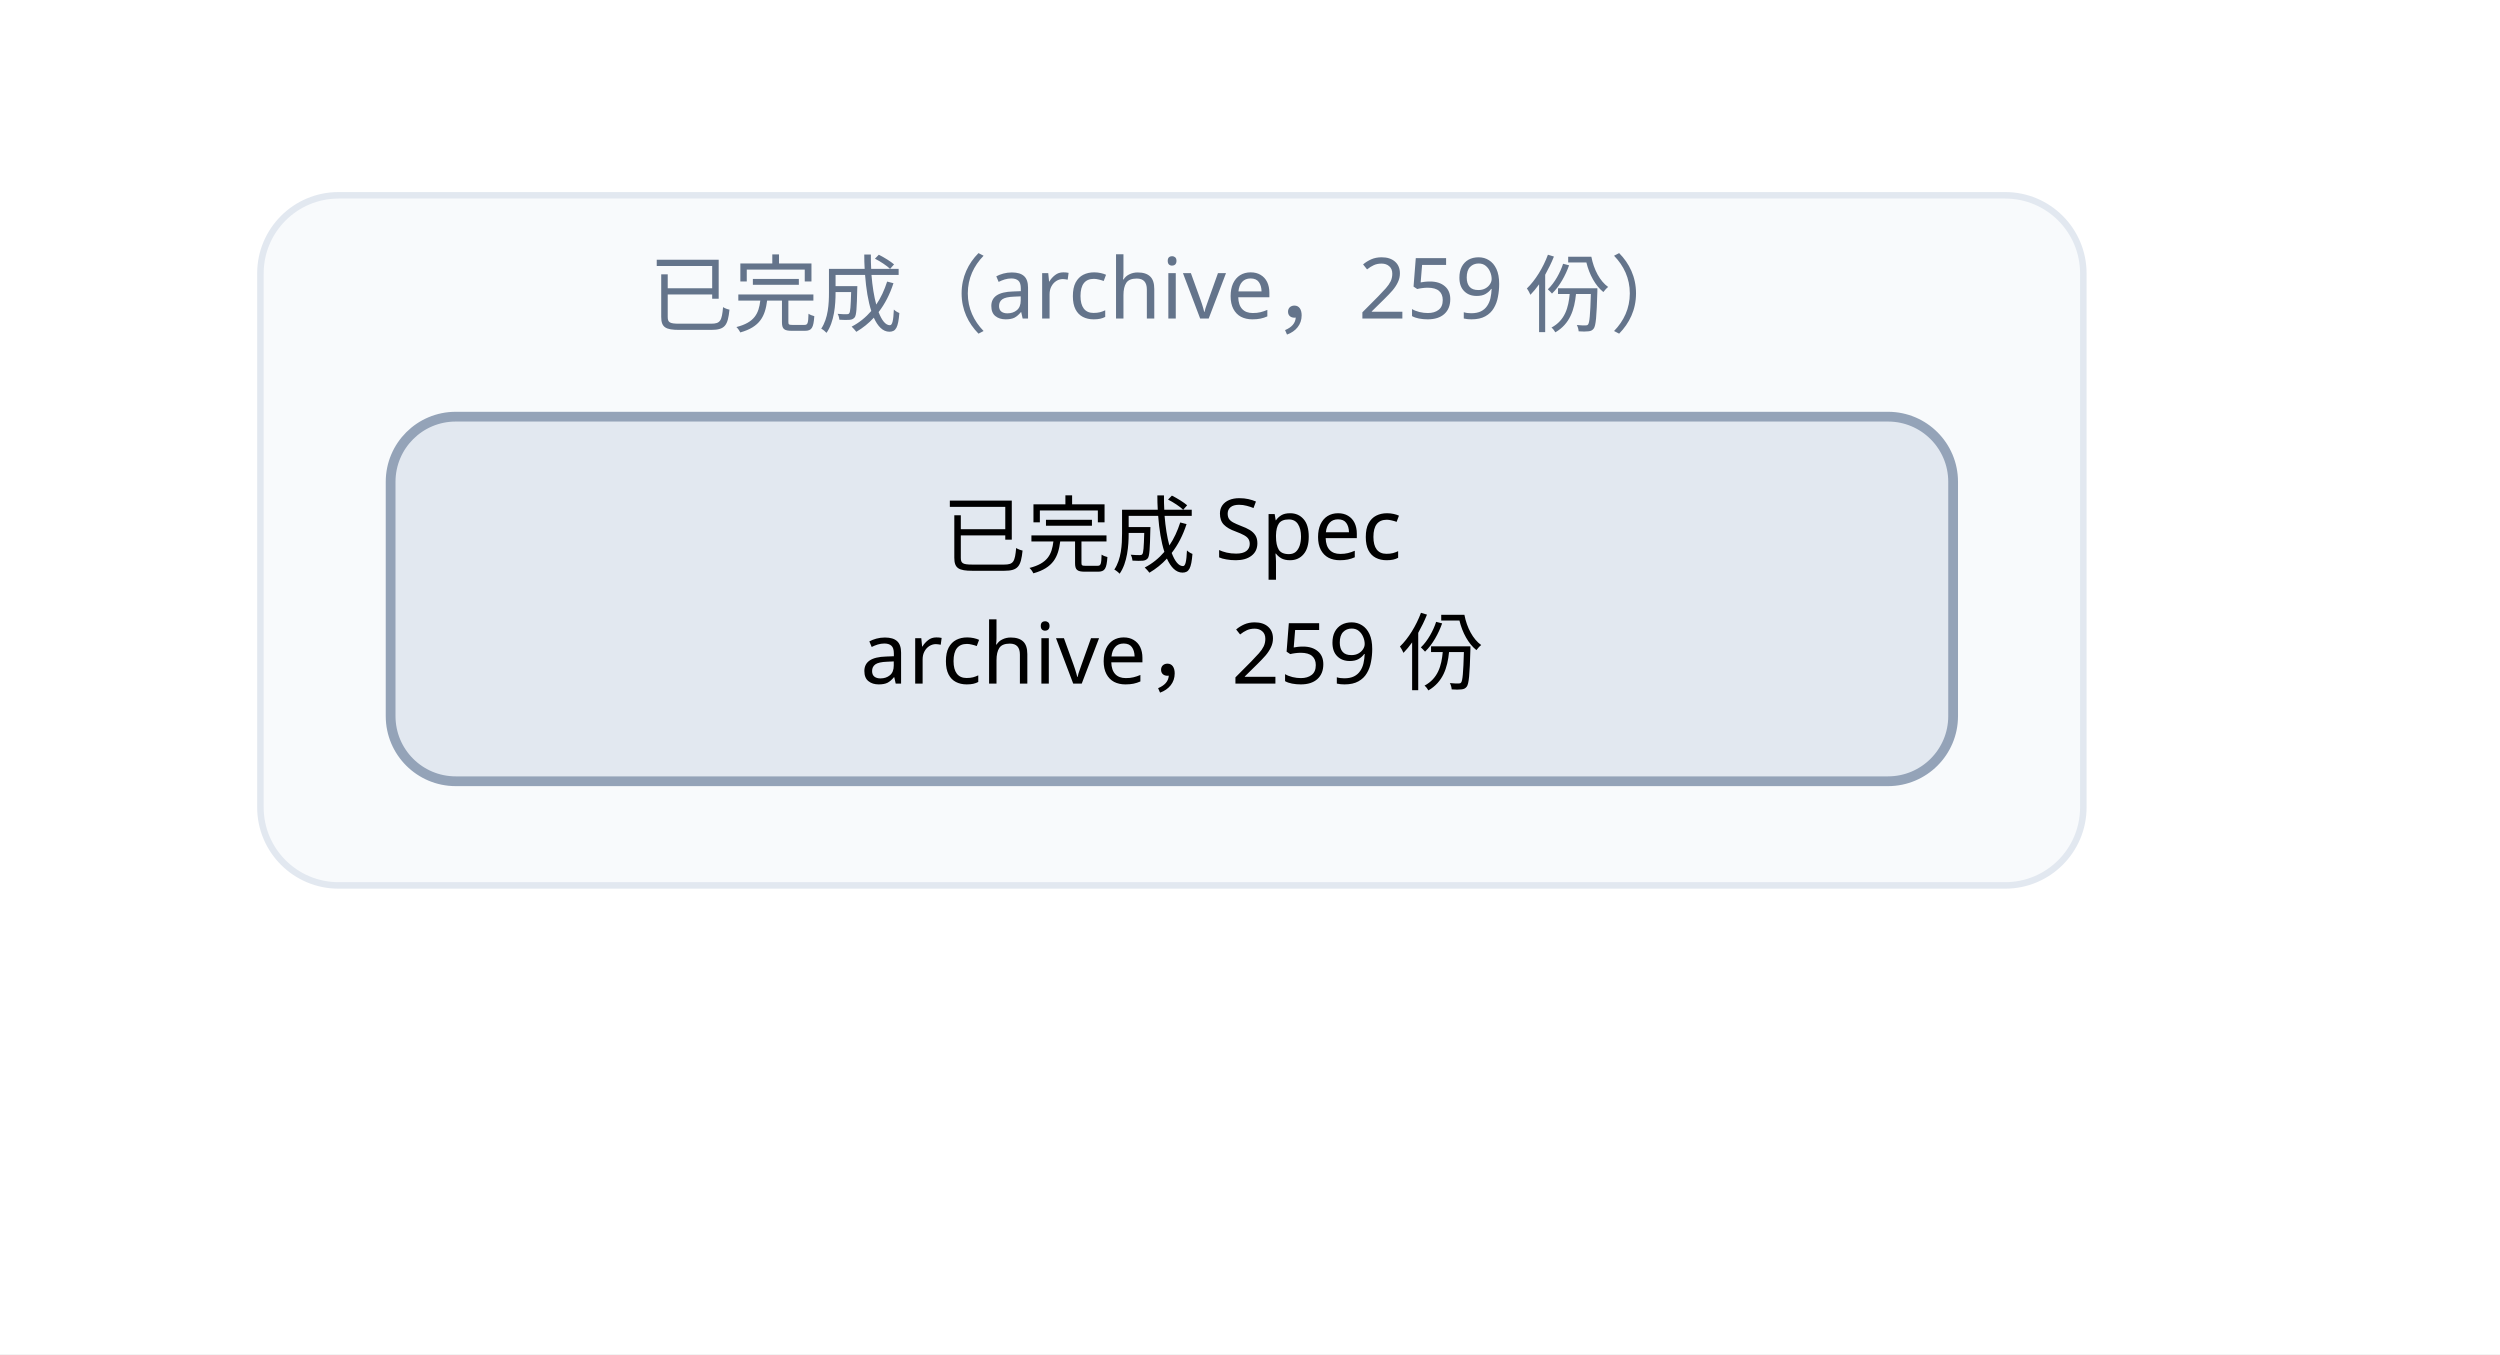
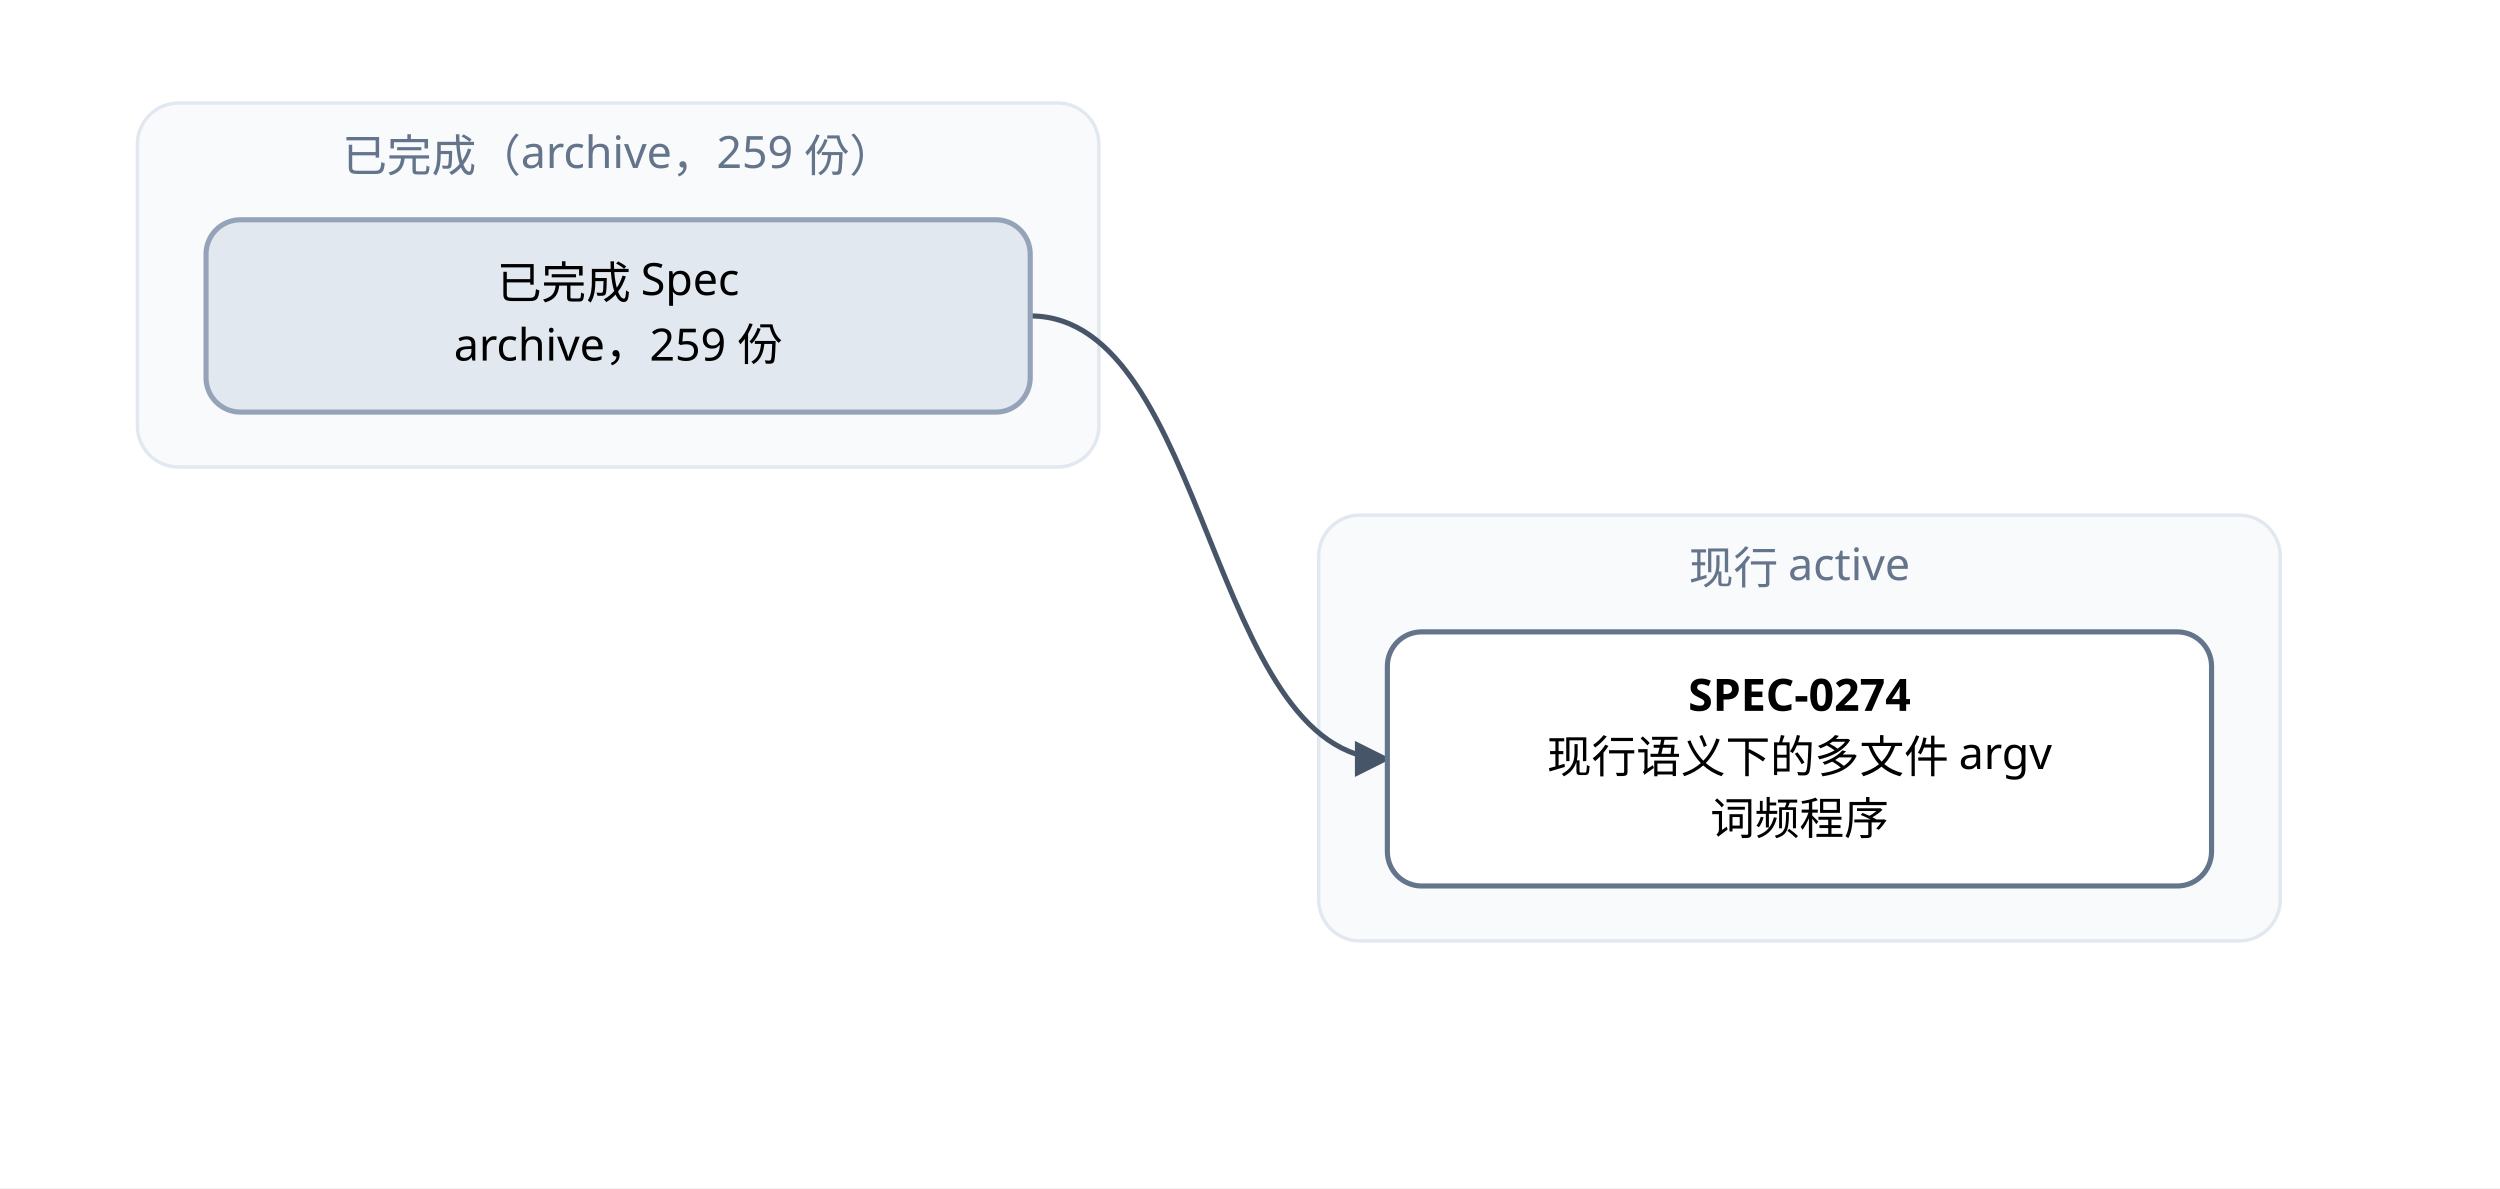
- <svg xmlns="http://www.w3.org/2000/svg" width="384" height="208" viewBox="0 0 384 208" font-family="PingFang SC, Microsoft YaHei, sans-serif">
+ <svg xmlns="http://www.w3.org/2000/svg" width="728" height="346" viewBox="0 0 728 346" font-family="PingFang SC, Microsoft YaHei, sans-serif">
  <defs>
    <marker id="arrow" viewBox="0 0 10 10" refX="9" refY="5" markerWidth="7" markerHeight="7" orient="auto-start-reverse">
      <path d="M0,0 L10,5 L0,10 z" fill="#475569" />
    </marker>
  </defs>
-   <rect width="384" height="208" fill="#ffffff" />
+   <rect width="728" height="346" fill="#ffffff" />
  <rect x="40" y="30" width="280" height="106" rx="12" fill="#f8fafc" stroke="#e2e8f0" />
  <text x="180" y="50" text-anchor="middle" font-size="13" fill="#64748b">已完成（archive，259 份）</text>
+   <rect x="384" y="150" width="280" height="124" rx="12" fill="#f8fafc" stroke="#e2e8f0" />
+   <text x="524" y="170" text-anchor="middle" font-size="13" fill="#64748b">现行 active</text>
+   <path d="M 300 92 C 352 92, 352 221, 404 221" fill="none" stroke="#475569" stroke-width="1.5" marker-end="url(#arrow)" />
+   <rect x="404" y="184" width="240" height="74" rx="10" fill="#ffffff" stroke="#64748b" stroke-width="1.5" />
+   <text x="524" y="207" text-anchor="middle" font-size="13" font-weight="600">SPEC-0274</text>
+   <text x="524" y="225" text-anchor="middle" font-size="13">现行语义下的多文件 argv</text>
+   <text x="524" y="243" text-anchor="middle" font-size="13"> 词频程序</text>
  <rect x="60" y="64" width="240" height="56" rx="10" fill="#e2e8f0" stroke="#94a3b8" stroke-width="1.5" />
  <text x="180" y="87" text-anchor="middle" font-size="13">已完成 Spec</text>
  <text x="180" y="105" text-anchor="middle" font-size="13">archive，259 份</text>
</svg>
